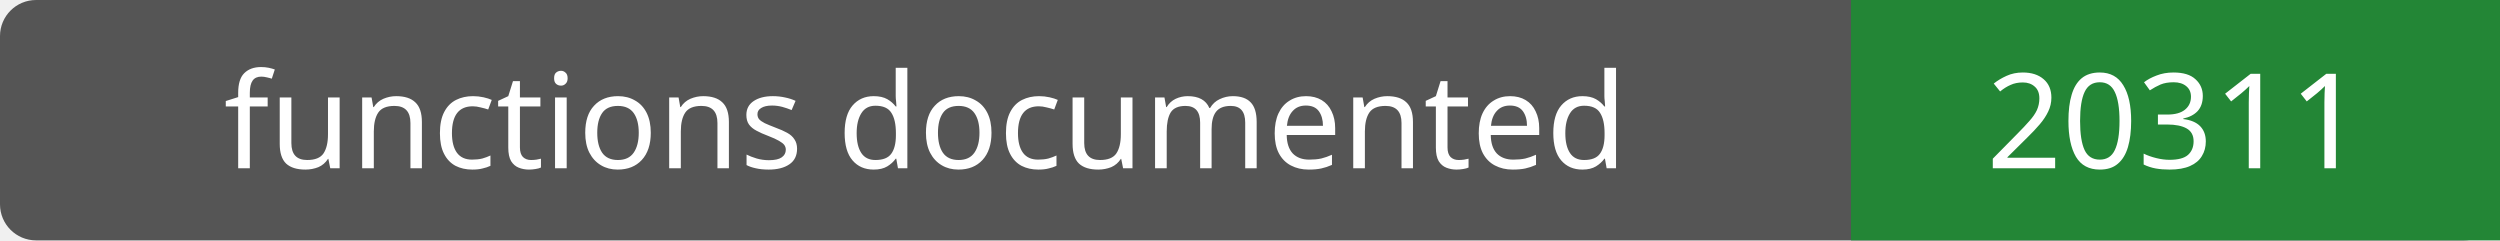
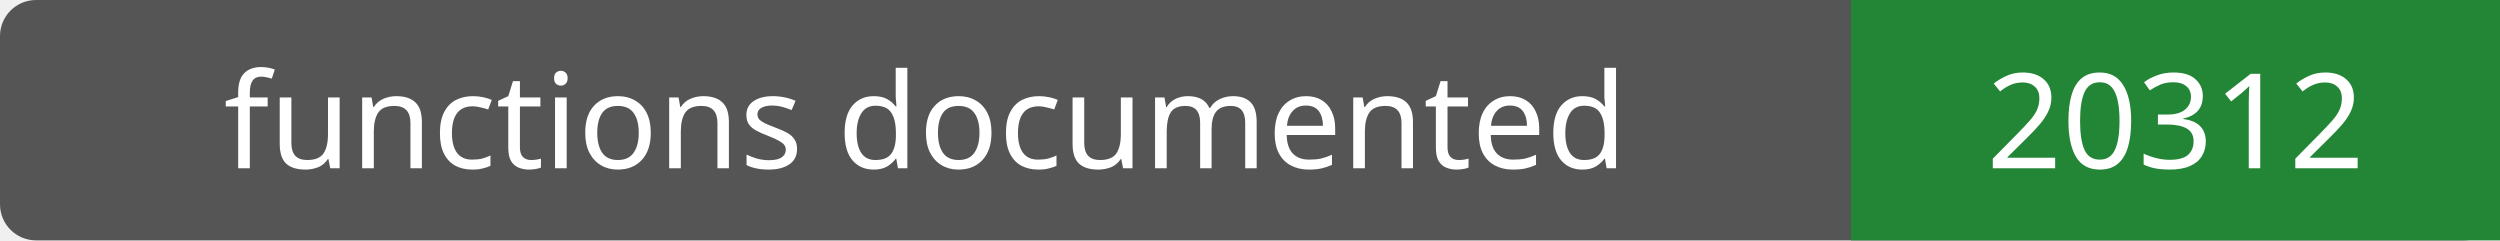
- <svg xmlns="http://www.w3.org/2000/svg" width="208" height="20" role="img" aria-label="functions documented: 20311">
+ <svg xmlns="http://www.w3.org/2000/svg" width="208" height="20" role="img" aria-label="functions documented: 20312">
  <rect width="208" height="20" rx="3" fill="#555" />
  <path fill="#238636" d="M154 0h54v20H154z" />
  <g fill="#fff" text-anchor="middle" font-family="Verdana,sans-serif" font-size="11">
    <text x="77.0" y="14">functions documented</text>
-     <text x="181.0" y="14">20311</text>
+     <text x="181.0" y="14">20312</text>
  </g>
</svg>
